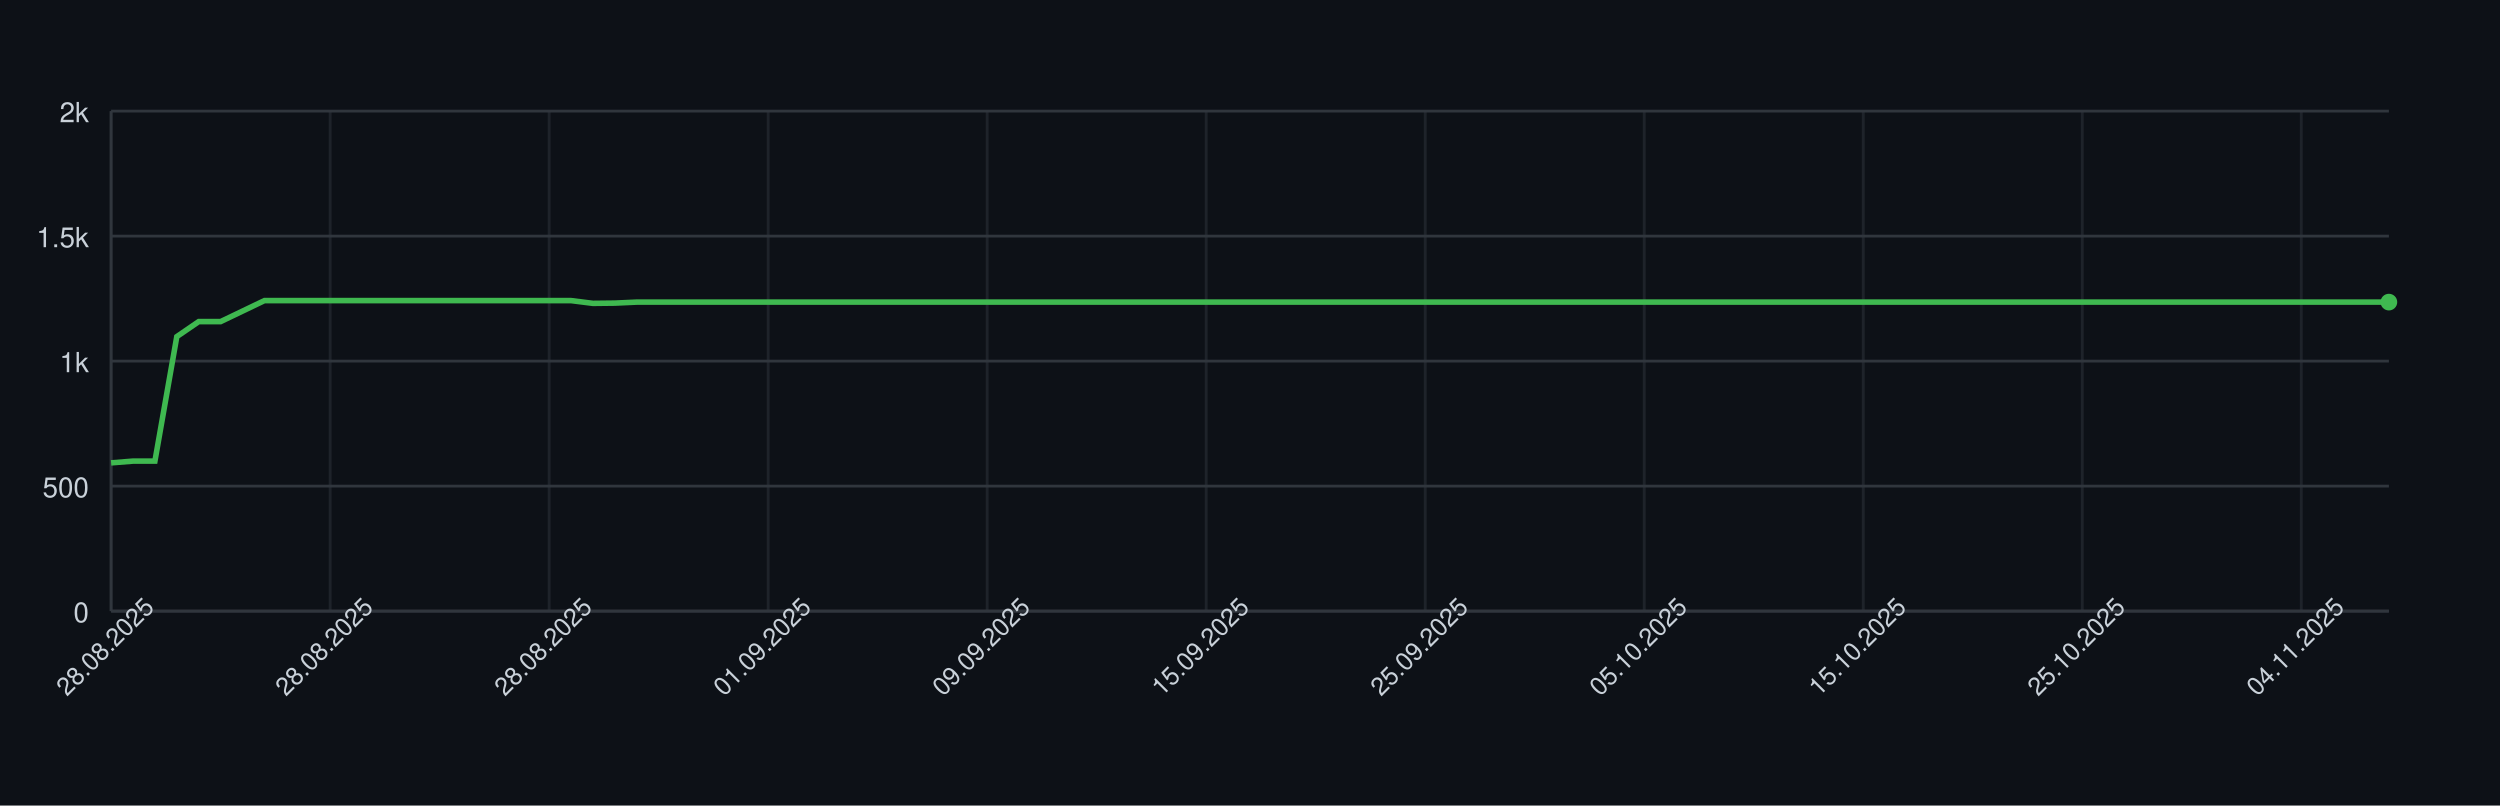
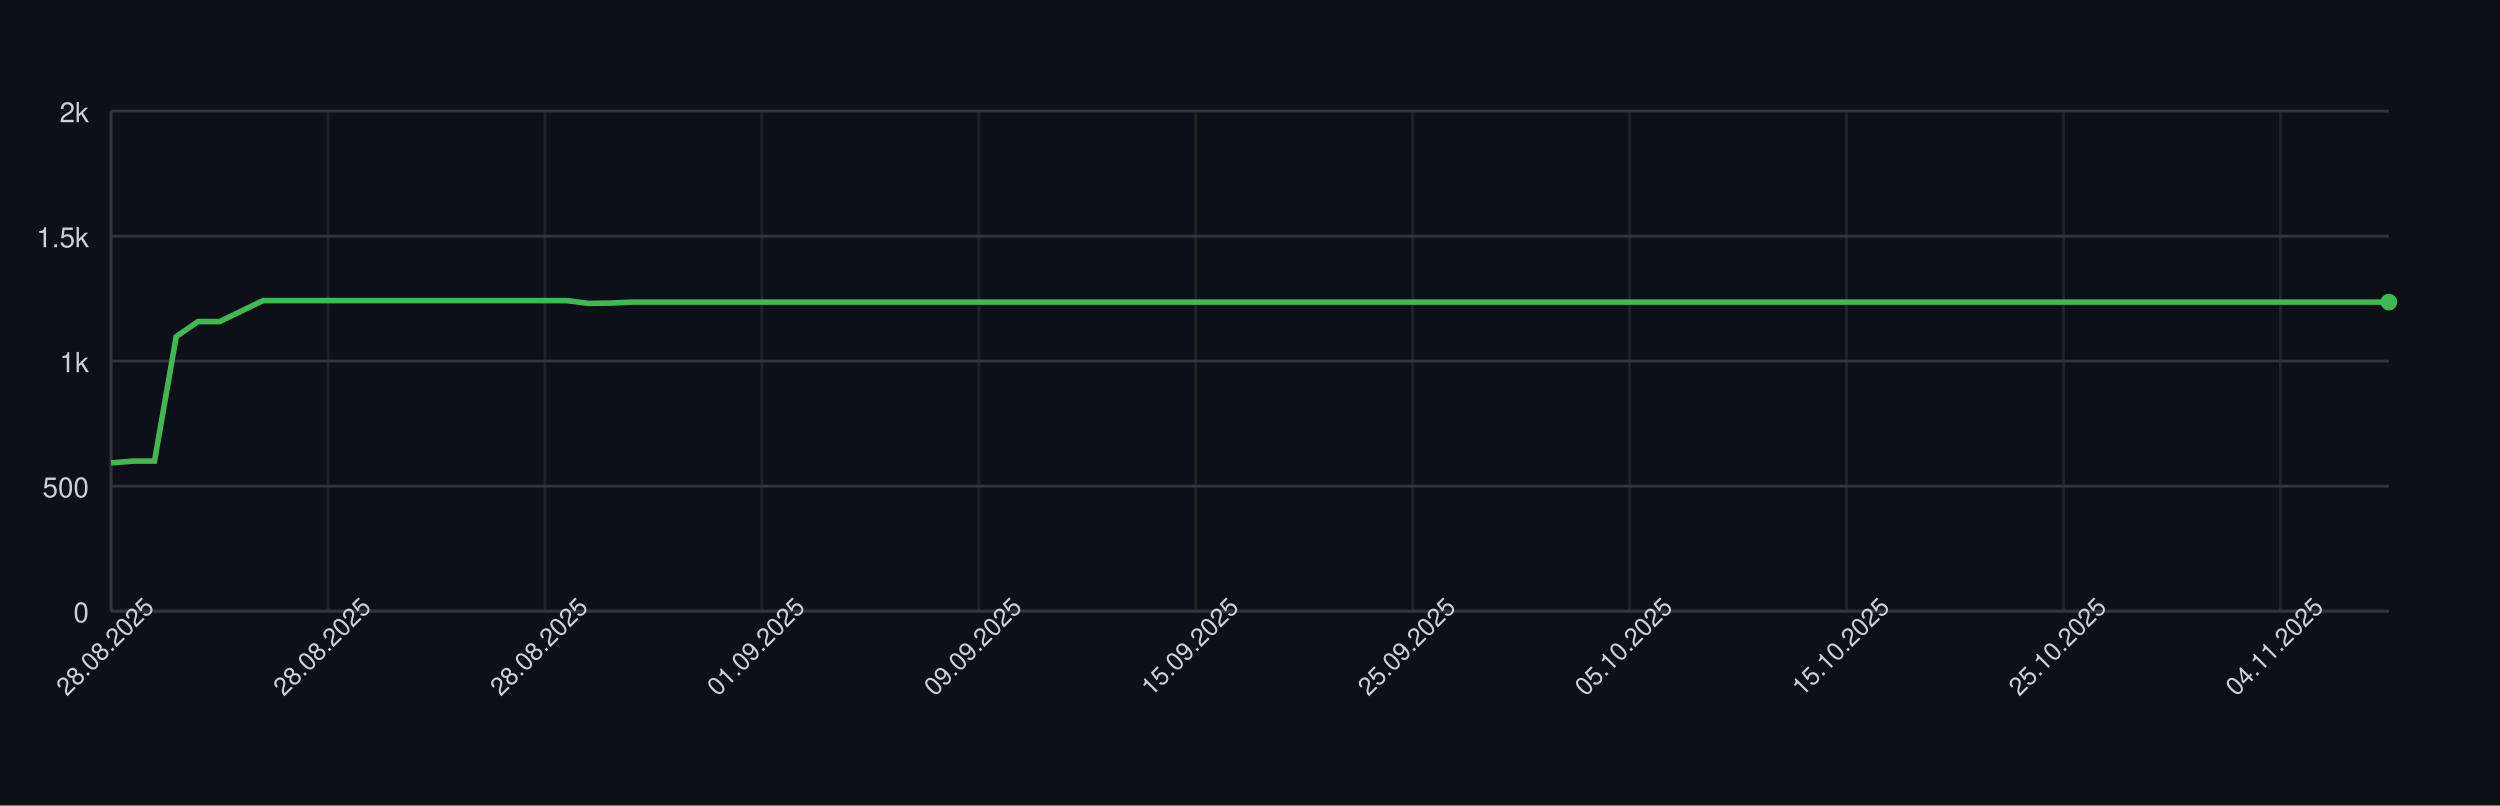
<svg xmlns="http://www.w3.org/2000/svg" width="900" height="290" style="font-family: -apple-system, BlinkMacSystemFont, 'Segoe UI', Helvetica, Arial, sans-serif;">
  <rect width="100%" height="100%" fill="#0d1117" />
  <g>
    <line x1="40" y1="220.00" x2="860" y2="220.00" stroke="#30363d" />
    <text x="32" y="224.00" font-size="10" fill="#c9d1d9" text-anchor="end">0</text>
    <line x1="40" y1="175.00" x2="860" y2="175.00" stroke="#30363d" />
    <text x="32" y="179.00" font-size="10" fill="#c9d1d9" text-anchor="end">500</text>
    <line x1="40" y1="130.00" x2="860" y2="130.00" stroke="#30363d" />
    <text x="32" y="134.00" font-size="10" fill="#c9d1d9" text-anchor="end">1k</text>
    <line x1="40" y1="85.00" x2="860" y2="85.00" stroke="#30363d" />
    <text x="32" y="89.00" font-size="10" fill="#c9d1d9" text-anchor="end">1.5k</text>
    <line x1="40" y1="40.00" x2="860" y2="40.00" stroke="#30363d" />
    <text x="32" y="44.00" font-size="10" fill="#c9d1d9" text-anchor="end">2k</text>
    <line x1="40.00" y1="40" x2="40.00" y2="220" stroke="#30363d" opacity="0.5" />
-     <line x1="118.85" y1="40" x2="118.85" y2="220" stroke="#30363d" opacity="0.5" />
-     <line x1="197.69" y1="40" x2="197.69" y2="220" stroke="#30363d" opacity="0.5" />
-     <line x1="276.54" y1="40" x2="276.54" y2="220" stroke="#30363d" opacity="0.5" />
-     <line x1="355.38" y1="40" x2="355.38" y2="220" stroke="#30363d" opacity="0.5" />
-     <line x1="434.23" y1="40" x2="434.23" y2="220" stroke="#30363d" opacity="0.5" />
-     <line x1="513.08" y1="40" x2="513.08" y2="220" stroke="#30363d" opacity="0.5" />
-     <line x1="591.92" y1="40" x2="591.92" y2="220" stroke="#30363d" opacity="0.5" />
-     <line x1="670.77" y1="40" x2="670.77" y2="220" stroke="#30363d" opacity="0.5" />
-     <line x1="749.62" y1="40" x2="749.62" y2="220" stroke="#30363d" opacity="0.5" />
-     <line x1="828.46" y1="40" x2="828.46" y2="220" stroke="#30363d" opacity="0.5" />
+     <line x1="118.10" y1="40" x2="118.10" y2="220" stroke="#30363d" opacity="0.5" />
+     <line x1="196.19" y1="40" x2="196.19" y2="220" stroke="#30363d" opacity="0.5" />
+     <line x1="274.29" y1="40" x2="274.29" y2="220" stroke="#30363d" opacity="0.5" />
+     <line x1="352.38" y1="40" x2="352.38" y2="220" stroke="#30363d" opacity="0.5" />
+     <line x1="430.48" y1="40" x2="430.48" y2="220" stroke="#30363d" opacity="0.5" />
+     <line x1="508.57" y1="40" x2="508.57" y2="220" stroke="#30363d" opacity="0.5" />
+     <line x1="586.67" y1="40" x2="586.67" y2="220" stroke="#30363d" opacity="0.5" />
+     <line x1="664.76" y1="40" x2="664.76" y2="220" stroke="#30363d" opacity="0.5" />
+     <line x1="742.86" y1="40" x2="742.86" y2="220" stroke="#30363d" opacity="0.5" />
+     <line x1="820.95" y1="40" x2="820.95" y2="220" stroke="#30363d" opacity="0.5" />
    <line x1="40" y1="220" x2="860" y2="220" stroke="#30363d" />
    <line x1="40" y1="40" x2="40" y2="220" stroke="#30363d" />
-     <path d="M 40.00 166.63 L 47.88 166.00 L 55.77 166.00 L 63.65 121.18 L 71.54 115.78 L 79.42 115.78 L 87.31 112.00 L 95.19 108.22 L 103.08 108.22 L 110.96 108.22 L 118.85 108.22 L 126.73 108.22 L 134.62 108.22 L 142.50 108.22 L 150.38 108.22 L 158.27 108.22 L 166.15 108.22 L 174.04 108.22 L 181.92 108.22 L 189.81 108.22 L 197.69 108.22 L 205.58 108.22 L 213.46 109.21 L 221.35 109.12 L 229.23 108.76 L 237.12 108.76 L 245.00 108.76 L 252.88 108.76 L 260.77 108.76 L 268.65 108.76 L 276.54 108.76 L 284.42 108.76 L 292.31 108.76 L 300.19 108.76 L 308.08 108.76 L 315.96 108.76 L 323.85 108.76 L 331.73 108.76 L 339.62 108.76 L 347.50 108.76 L 355.38 108.76 L 363.27 108.76 L 371.15 108.76 L 379.04 108.76 L 386.92 108.76 L 394.81 108.76 L 402.69 108.76 L 410.58 108.76 L 418.46 108.76 L 426.35 108.76 L 434.23 108.76 L 442.12 108.76 L 450.00 108.76 L 457.88 108.76 L 465.77 108.76 L 473.65 108.76 L 481.54 108.76 L 489.42 108.76 L 497.31 108.76 L 505.19 108.76 L 513.08 108.76 L 520.96 108.76 L 528.85 108.76 L 536.73 108.76 L 544.62 108.76 L 552.50 108.76 L 560.38 108.76 L 568.27 108.76 L 576.15 108.76 L 584.04 108.76 L 591.92 108.76 L 599.81 108.76 L 607.69 108.76 L 615.58 108.76 L 623.46 108.76 L 631.35 108.76 L 639.23 108.76 L 647.12 108.76 L 655.00 108.76 L 662.88 108.76 L 670.77 108.76 L 678.65 108.76 L 686.54 108.76 L 694.42 108.76 L 702.31 108.76 L 710.19 108.76 L 718.08 108.76 L 725.96 108.76 L 733.85 108.76 L 741.73 108.76 L 749.62 108.76 L 757.50 108.76 L 765.38 108.76 L 773.27 108.76 L 781.15 108.76 L 789.04 108.76 L 796.92 108.76 L 804.81 108.76 L 812.69 108.76 L 820.58 108.76 L 828.46 108.76 L 836.35 108.76 L 844.23 108.76 L 852.12 108.76 L 860.00 108.76" fill="none" stroke="#3fb950" stroke-width="2" />
+     <path d="M 40.00 166.63 L 47.81 166.00 L 55.62 166.00 L 63.43 121.18 L 71.24 115.78 L 79.05 115.78 L 86.86 112.00 L 94.67 108.22 L 102.48 108.22 L 110.29 108.22 L 118.10 108.22 L 125.90 108.22 L 133.71 108.22 L 141.52 108.22 L 149.33 108.22 L 157.14 108.22 L 164.95 108.22 L 172.76 108.22 L 180.57 108.22 L 188.38 108.22 L 196.19 108.22 L 204.00 108.22 L 211.81 109.21 L 219.62 109.12 L 227.43 108.76 L 235.24 108.76 L 243.05 108.76 L 250.86 108.76 L 258.67 108.76 L 266.48 108.76 L 274.29 108.76 L 282.10 108.76 L 289.90 108.76 L 297.71 108.76 L 305.52 108.76 L 313.33 108.76 L 321.14 108.76 L 328.95 108.76 L 336.76 108.76 L 344.57 108.76 L 352.38 108.76 L 360.19 108.76 L 368.00 108.76 L 375.81 108.76 L 383.62 108.76 L 391.43 108.76 L 399.24 108.76 L 407.05 108.76 L 414.86 108.76 L 422.67 108.76 L 430.48 108.76 L 438.29 108.76 L 446.10 108.76 L 453.90 108.76 L 461.71 108.76 L 469.52 108.76 L 477.33 108.76 L 485.14 108.76 L 492.95 108.76 L 500.76 108.76 L 508.57 108.76 L 516.38 108.76 L 524.19 108.76 L 532.00 108.76 L 539.81 108.76 L 547.62 108.76 L 555.43 108.76 L 563.24 108.76 L 571.05 108.76 L 578.86 108.76 L 586.67 108.76 L 594.48 108.76 L 602.29 108.76 L 610.10 108.76 L 617.90 108.76 L 625.71 108.76 L 633.52 108.76 L 641.33 108.76 L 649.14 108.76 L 656.95 108.76 L 664.76 108.76 L 672.57 108.76 L 680.38 108.76 L 688.19 108.76 L 696.00 108.76 L 703.81 108.76 L 711.62 108.76 L 719.43 108.76 L 727.24 108.76 L 735.05 108.76 L 742.86 108.76 L 750.67 108.76 L 758.48 108.76 L 766.29 108.76 L 774.10 108.76 L 781.90 108.76 L 789.71 108.76 L 797.52 108.76 L 805.33 108.76 L 813.14 108.76 L 820.95 108.76 L 828.76 108.76 L 836.57 108.76 L 844.38 108.76 L 852.19 108.76 L 860.00 108.76" fill="none" stroke="#3fb950" stroke-width="2" />
    <circle cx="860.00" cy="108.76" r="3" fill="#3fb950" />
    <text x="40.00" y="235.00" font-size="9" fill="#c9d1d9" text-anchor="middle" transform="rotate(-45 40.00 235.00)">28.08.2025</text>
-     <text x="118.85" y="235.00" font-size="9" fill="#c9d1d9" text-anchor="middle" transform="rotate(-45 118.85 235.00)">28.08.2025</text>
-     <text x="197.69" y="235.00" font-size="9" fill="#c9d1d9" text-anchor="middle" transform="rotate(-45 197.69 235.00)">28.08.2025</text>
-     <text x="276.54" y="235.00" font-size="9" fill="#c9d1d9" text-anchor="middle" transform="rotate(-45 276.54 235.00)">01.09.2025</text>
-     <text x="355.38" y="235.00" font-size="9" fill="#c9d1d9" text-anchor="middle" transform="rotate(-45 355.38 235.00)">09.09.2025</text>
-     <text x="434.23" y="235.00" font-size="9" fill="#c9d1d9" text-anchor="middle" transform="rotate(-45 434.23 235.00)">15.09.2025</text>
-     <text x="513.08" y="235.00" font-size="9" fill="#c9d1d9" text-anchor="middle" transform="rotate(-45 513.08 235.00)">25.09.2025</text>
-     <text x="591.92" y="235.00" font-size="9" fill="#c9d1d9" text-anchor="middle" transform="rotate(-45 591.92 235.00)">05.10.2025</text>
-     <text x="670.77" y="235.00" font-size="9" fill="#c9d1d9" text-anchor="middle" transform="rotate(-45 670.77 235.00)">15.10.2025</text>
-     <text x="749.62" y="235.00" font-size="9" fill="#c9d1d9" text-anchor="middle" transform="rotate(-45 749.62 235.00)">25.10.2025</text>
-     <text x="828.46" y="235.00" font-size="9" fill="#c9d1d9" text-anchor="middle" transform="rotate(-45 828.46 235.00)">04.11.2025</text>
+     <text x="118.10" y="235.00" font-size="9" fill="#c9d1d9" text-anchor="middle" transform="rotate(-45 118.10 235.00)">28.08.2025</text>
+     <text x="196.19" y="235.00" font-size="9" fill="#c9d1d9" text-anchor="middle" transform="rotate(-45 196.19 235.00)">28.08.2025</text>
+     <text x="274.29" y="235.00" font-size="9" fill="#c9d1d9" text-anchor="middle" transform="rotate(-45 274.29 235.00)">01.09.2025</text>
+     <text x="352.38" y="235.00" font-size="9" fill="#c9d1d9" text-anchor="middle" transform="rotate(-45 352.38 235.00)">09.09.2025</text>
+     <text x="430.48" y="235.00" font-size="9" fill="#c9d1d9" text-anchor="middle" transform="rotate(-45 430.48 235.00)">15.09.2025</text>
+     <text x="508.57" y="235.00" font-size="9" fill="#c9d1d9" text-anchor="middle" transform="rotate(-45 508.57 235.00)">25.09.2025</text>
+     <text x="586.67" y="235.00" font-size="9" fill="#c9d1d9" text-anchor="middle" transform="rotate(-45 586.67 235.00)">05.10.2025</text>
+     <text x="664.76" y="235.00" font-size="9" fill="#c9d1d9" text-anchor="middle" transform="rotate(-45 664.76 235.00)">15.10.2025</text>
+     <text x="742.86" y="235.00" font-size="9" fill="#c9d1d9" text-anchor="middle" transform="rotate(-45 742.86 235.00)">25.10.2025</text>
+     <text x="820.95" y="235.00" font-size="9" fill="#c9d1d9" text-anchor="middle" transform="rotate(-45 820.95 235.00)">04.11.2025</text>
  </g>
</svg>
